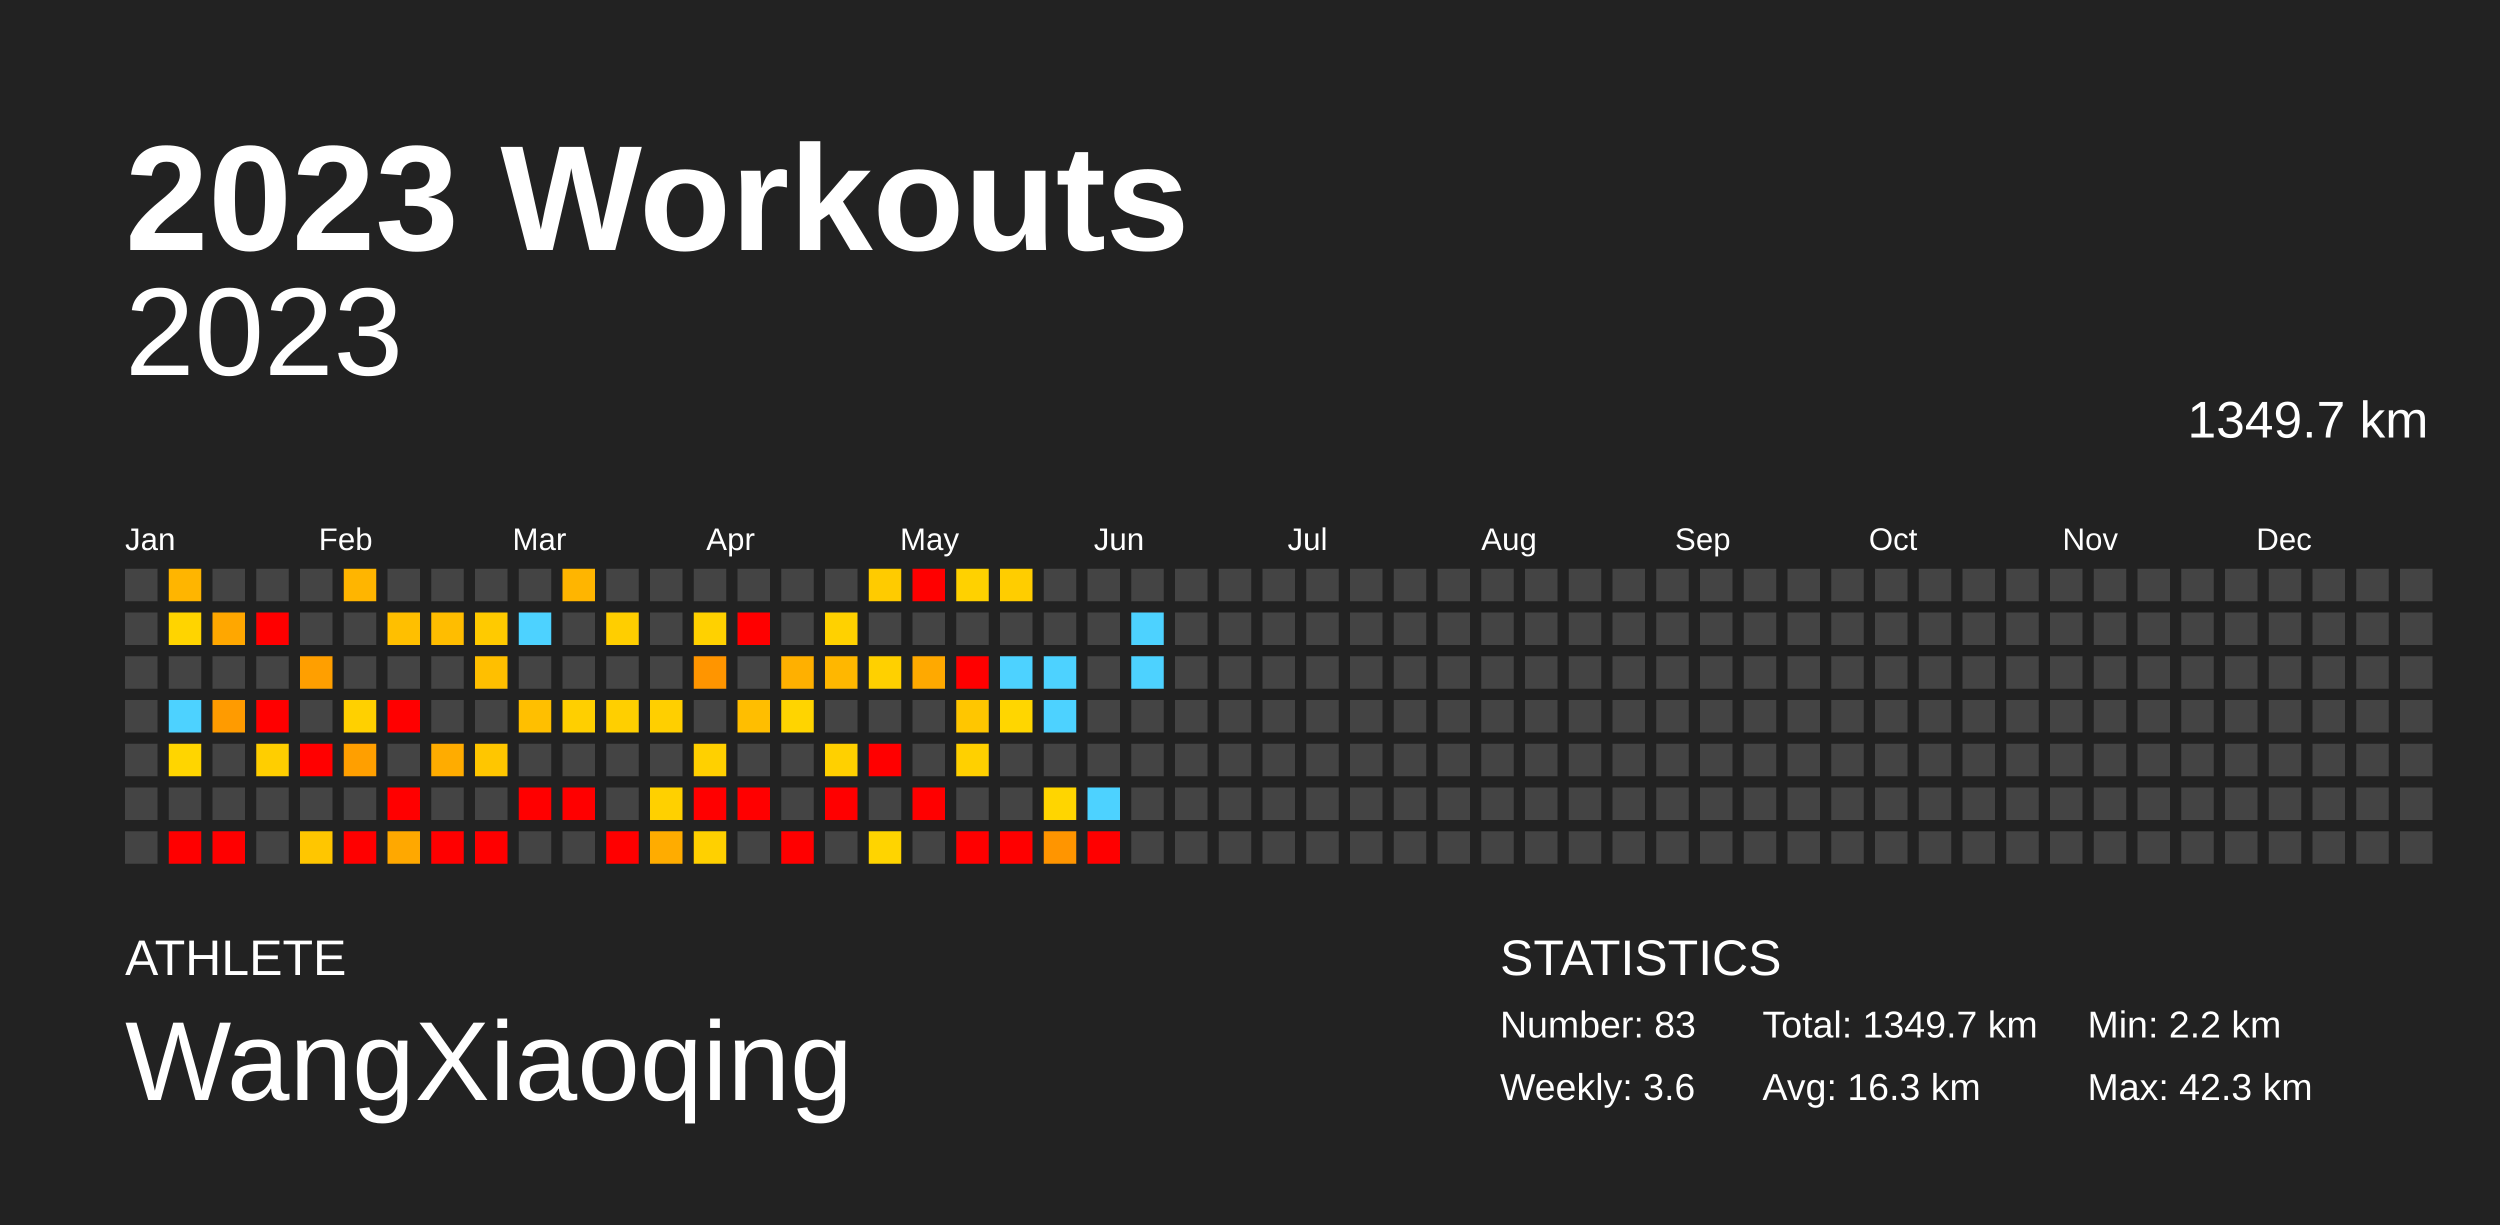
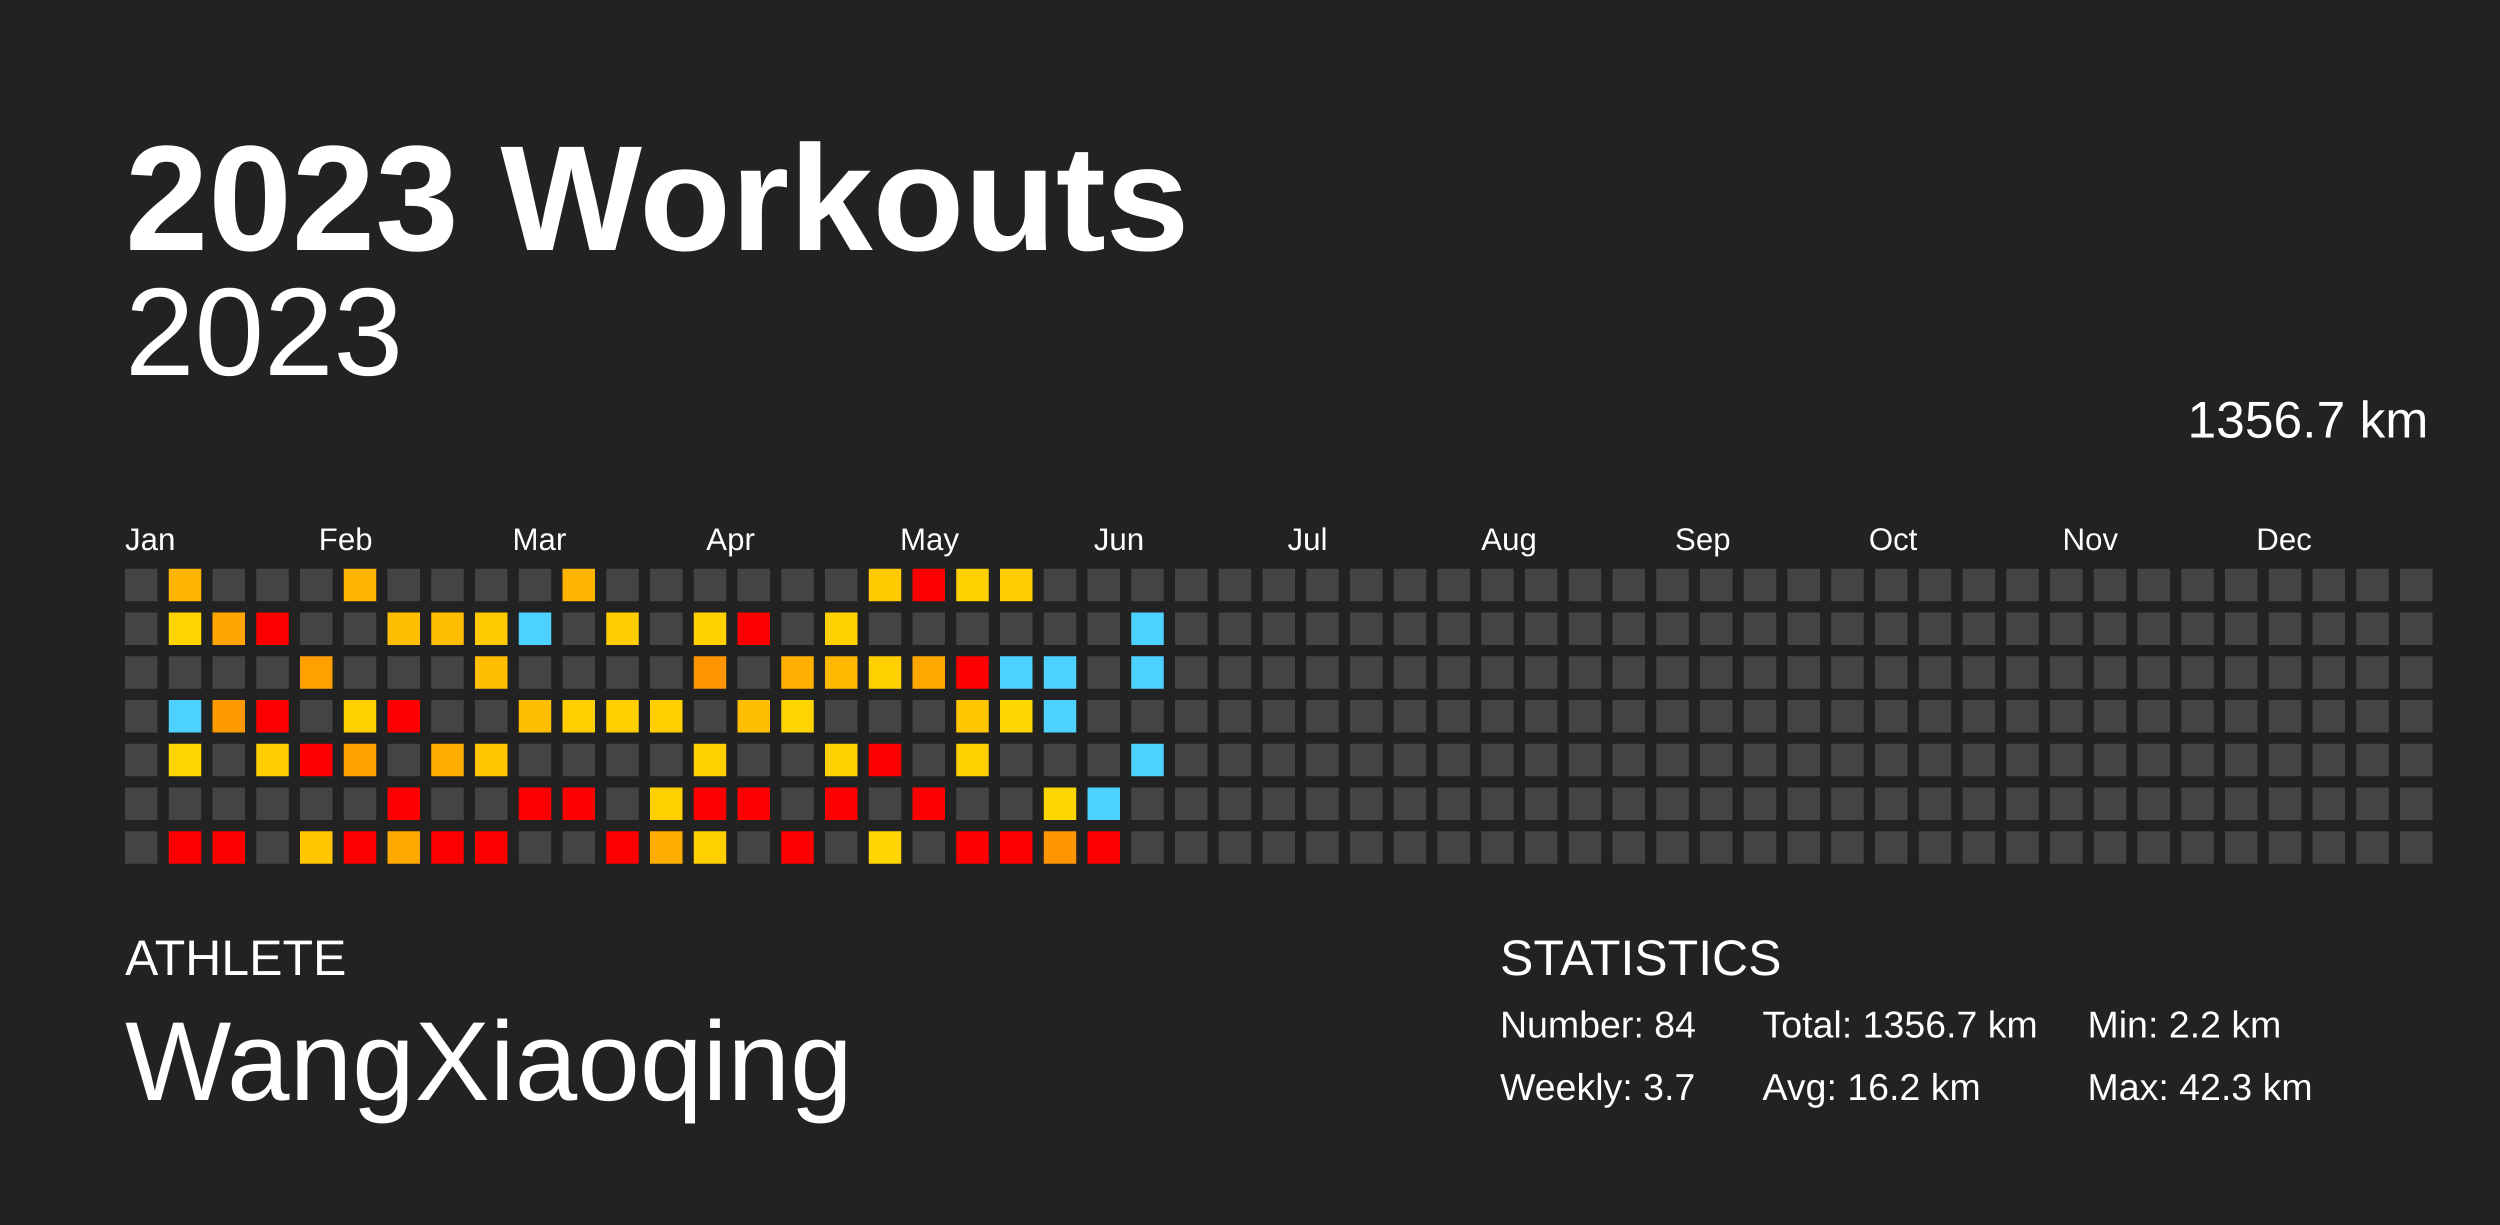
<svg xmlns="http://www.w3.org/2000/svg" baseProfile="full" height="98mm" version="1.1" viewBox="0,0,200,98" width="200mm">
  <defs />
  <rect fill="#222222" height="98" width="200" x="0" y="0" />
  <text fill="#FFFFFF" style="font-size:12px; font-family:Arial; font-weight:bold;" x="10" y="20">2023 Workouts</text>
  <text fill="#FFFFFF" style="font-size:4px; font-family:Arial" x="10" y="78">ATHLETE</text>
  <text fill="#FFFFFF" style="font-size:9px; font-family:Arial" x="10" y="88">WangXiaoqing</text>
  <text fill="#FFFFFF" style="font-size:4px; font-family:Arial" x="120" y="78">STATISTICS</text>
-   <text fill="#FFFFFF" style="font-size:3px; font-family:Arial" x="120" y="83">Number: 83</text>
-   <text fill="#FFFFFF" style="font-size:3px; font-family:Arial" x="120" y="88">Weekly: 3.6</text>
-   <text fill="#FFFFFF" style="font-size:3px; font-family:Arial" x="141" y="83">Total: 1349.7 km</text>
-   <text fill="#FFFFFF" style="font-size:3px; font-family:Arial" x="141" y="88">Avg: 16.3 km</text>
+   <text fill="#FFFFFF" style="font-size:3px; font-family:Arial" x="120" y="83">Number: 84</text>
+   <text fill="#FFFFFF" style="font-size:3px; font-family:Arial" x="120" y="88">Weekly: 3.7</text>
+   <text fill="#FFFFFF" style="font-size:3px; font-family:Arial" x="141" y="83">Total: 1356.7 km</text>
+   <text fill="#FFFFFF" style="font-size:3px; font-family:Arial" x="141" y="88">Avg: 16.2 km</text>
  <text fill="#FFFFFF" style="font-size:3px; font-family:Arial" x="167" y="83">Min: 2.2 km</text>
  <text fill="#FFFFFF" style="font-size:3px; font-family:Arial" x="167" y="88">Max: 42.3 km</text>
  <text alignment-baseline="hanging" fill="#FFFFFF" style="font-size:10.0px; font-family:Arial;" x="10" y="30">2023</text>
-   <text alignment-baseline="hanging" fill="#FFFFFF" style="font-size:4.125px; font-family:Arial;" x="175" y="35">1349.7 km</text>
+   <text alignment-baseline="hanging" fill="#FFFFFF" style="font-size:4.125px; font-family:Arial;" x="175" y="35">1356.7 km</text>
  <text fill="#FFFFFF" style="font-size:2.5px; font-family:Arial" x="10.0" y="44">Jan</text>
  <text fill="#FFFFFF" style="font-size:2.5px; font-family:Arial" x="25.5" y="44">Feb</text>
  <text fill="#FFFFFF" style="font-size:2.5px; font-family:Arial" x="41.0" y="44">Mar</text>
  <text fill="#FFFFFF" style="font-size:2.5px; font-family:Arial" x="56.5" y="44">Apr</text>
  <text fill="#FFFFFF" style="font-size:2.5px; font-family:Arial" x="72.0" y="44">May</text>
  <text fill="#FFFFFF" style="font-size:2.5px; font-family:Arial" x="87.5" y="44">Jun</text>
  <text fill="#FFFFFF" style="font-size:2.5px; font-family:Arial" x="103.0" y="44">Jul</text>
  <text fill="#FFFFFF" style="font-size:2.5px; font-family:Arial" x="118.5" y="44">Aug</text>
  <text fill="#FFFFFF" style="font-size:2.5px; font-family:Arial" x="134.0" y="44">Sep</text>
  <text fill="#FFFFFF" style="font-size:2.5px; font-family:Arial" x="149.5" y="44">Oct</text>
  <text fill="#FFFFFF" style="font-size:2.5px; font-family:Arial" x="165.0" y="44">Nov</text>
  <text fill="#FFFFFF" style="font-size:2.5px; font-family:Arial" x="180.5" y="44">Dec</text>
  <rect fill="#444444" height="2.6" width="2.6" x="10.0" y="45.5" />
  <rect fill="#444444" height="2.6" width="2.6" x="10.0" y="49.0" />
  <rect fill="#444444" height="2.6" width="2.6" x="10.0" y="52.5" />
  <rect fill="#444444" height="2.6" width="2.6" x="10.0" y="56.0" />
  <rect fill="#444444" height="2.6" width="2.6" x="10.0" y="59.5" />
  <rect fill="#444444" height="2.6" width="2.6" x="10.0" y="63.0" />
  <rect fill="#444444" height="2.6" width="2.6" x="10.0" y="66.5" />
  <rect fill="#ffb500" height="2.6" width="2.6" x="13.5" y="45.5" />
  <rect fill="#ffd400" height="2.6" width="2.6" x="13.5" y="49.0" />
  <rect fill="#444444" height="2.6" width="2.6" x="13.5" y="52.5" />
  <rect fill="#4dd2ff" height="2.6" width="2.6" x="13.5" y="56.0" />
  <rect fill="#ffd500" height="2.6" width="2.6" x="13.5" y="59.5" />
  <rect fill="#444444" height="2.6" width="2.6" x="13.5" y="63.0" />
  <rect fill="red" height="2.6" width="2.6" x="13.5" y="66.5" />
  <rect fill="#444444" height="2.6" width="2.6" x="17.0" y="45.5" />
  <rect fill="#ffa700" height="2.6" width="2.6" x="17.0" y="49.0" />
  <rect fill="#444444" height="2.6" width="2.6" x="17.0" y="52.5" />
  <rect fill="#ff9b00" height="2.6" width="2.6" x="17.0" y="56.0" />
  <rect fill="#444444" height="2.6" width="2.6" x="17.0" y="59.5" />
  <rect fill="#444444" height="2.6" width="2.6" x="17.0" y="63.0" />
  <rect fill="red" height="2.6" width="2.6" x="17.0" y="66.5" />
  <rect fill="#444444" height="2.6" width="2.6" x="20.5" y="45.5" />
  <rect fill="red" height="2.6" width="2.6" x="20.5" y="49.0" />
  <rect fill="#444444" height="2.6" width="2.6" x="20.5" y="52.5" />
  <rect fill="red" height="2.6" width="2.6" x="20.5" y="56.0" />
  <rect fill="#ffce00" height="2.6" width="2.6" x="20.5" y="59.5" />
  <rect fill="#444444" height="2.6" width="2.6" x="20.5" y="63.0" />
  <rect fill="#444444" height="2.6" width="2.6" x="20.5" y="66.5" />
  <rect fill="#444444" height="2.6" width="2.6" x="24.0" y="45.5" />
  <rect fill="#444444" height="2.6" width="2.6" x="24.0" y="49.0" />
  <rect fill="#ff9f00" height="2.6" width="2.6" x="24.0" y="52.5" />
  <rect fill="#444444" height="2.6" width="2.6" x="24.0" y="56.0" />
  <rect fill="red" height="2.6" width="2.6" x="24.0" y="59.5" />
  <rect fill="#444444" height="2.6" width="2.6" x="24.0" y="63.0" />
  <rect fill="#ffc600" height="2.6" width="2.6" x="24.0" y="66.5" />
  <rect fill="#ffb500" height="2.6" width="2.6" x="27.5" y="45.5" />
  <rect fill="#444444" height="2.6" width="2.6" x="27.5" y="49.0" />
  <rect fill="#444444" height="2.6" width="2.6" x="27.5" y="52.5" />
  <rect fill="#ffd000" height="2.6" width="2.6" x="27.5" y="56.0" />
  <rect fill="#ff9f00" height="2.6" width="2.6" x="27.5" y="59.5" />
  <rect fill="#444444" height="2.6" width="2.6" x="27.5" y="63.0" />
  <rect fill="red" height="2.6" width="2.6" x="27.5" y="66.5" />
  <rect fill="#444444" height="2.6" width="2.6" x="31.0" y="45.5" />
  <rect fill="#ffbf00" height="2.6" width="2.6" x="31.0" y="49.0" />
  <rect fill="#444444" height="2.6" width="2.6" x="31.0" y="52.5" />
  <rect fill="red" height="2.6" width="2.6" x="31.0" y="56.0" />
  <rect fill="#444444" height="2.6" width="2.6" x="31.0" y="59.5" />
  <rect fill="red" height="2.6" width="2.6" x="31.0" y="63.0" />
  <rect fill="#ffa800" height="2.6" width="2.6" x="31.0" y="66.5" />
  <rect fill="#444444" height="2.6" width="2.6" x="34.5" y="45.5" />
  <rect fill="#ffbd00" height="2.6" width="2.6" x="34.5" y="49.0" />
  <rect fill="#444444" height="2.6" width="2.6" x="34.5" y="52.5" />
  <rect fill="#444444" height="2.6" width="2.6" x="34.5" y="56.0" />
  <rect fill="#ffac00" height="2.6" width="2.6" x="34.5" y="59.5" />
  <rect fill="#444444" height="2.6" width="2.6" x="34.5" y="63.0" />
  <rect fill="red" height="2.6" width="2.6" x="34.5" y="66.5" />
  <rect fill="#444444" height="2.6" width="2.6" x="38.0" y="45.5" />
  <rect fill="#ffca00" height="2.6" width="2.6" x="38.0" y="49.0" />
  <rect fill="#ffbf00" height="2.6" width="2.6" x="38.0" y="52.5" />
  <rect fill="#444444" height="2.6" width="2.6" x="38.0" y="56.0" />
  <rect fill="#ffc600" height="2.6" width="2.6" x="38.0" y="59.5" />
  <rect fill="#444444" height="2.6" width="2.6" x="38.0" y="63.0" />
  <rect fill="red" height="2.6" width="2.6" x="38.0" y="66.5" />
  <rect fill="#444444" height="2.6" width="2.6" x="41.5" y="45.5" />
  <rect fill="#4dd2ff" height="2.6" width="2.6" x="41.5" y="49.0" />
  <rect fill="#444444" height="2.6" width="2.6" x="41.5" y="52.5" />
  <rect fill="#ffbf00" height="2.6" width="2.6" x="41.5" y="56.0" />
  <rect fill="#444444" height="2.6" width="2.6" x="41.5" y="59.5" />
  <rect fill="red" height="2.6" width="2.6" x="41.5" y="63.0" />
  <rect fill="#444444" height="2.6" width="2.6" x="41.5" y="66.5" />
  <rect fill="#ffb500" height="2.6" width="2.6" x="45.0" y="45.5" />
  <rect fill="#444444" height="2.6" width="2.6" x="45.0" y="49.0" />
  <rect fill="#444444" height="2.6" width="2.6" x="45.0" y="52.5" />
  <rect fill="#ffcf00" height="2.6" width="2.6" x="45.0" y="56.0" />
  <rect fill="#444444" height="2.6" width="2.6" x="45.0" y="59.5" />
  <rect fill="red" height="2.6" width="2.6" x="45.0" y="63.0" />
  <rect fill="#444444" height="2.6" width="2.6" x="45.0" y="66.5" />
  <rect fill="#444444" height="2.6" width="2.6" x="48.5" y="45.5" />
  <rect fill="#ffce00" height="2.6" width="2.6" x="48.5" y="49.0" />
  <rect fill="#444444" height="2.6" width="2.6" x="48.5" y="52.5" />
  <rect fill="#ffcf00" height="2.6" width="2.6" x="48.5" y="56.0" />
  <rect fill="#444444" height="2.6" width="2.6" x="48.5" y="59.5" />
  <rect fill="#444444" height="2.6" width="2.6" x="48.5" y="63.0" />
  <rect fill="red" height="2.6" width="2.6" x="48.5" y="66.5" />
  <rect fill="#444444" height="2.6" width="2.6" x="52.0" y="45.5" />
  <rect fill="#444444" height="2.6" width="2.6" x="52.0" y="49.0" />
  <rect fill="#444444" height="2.6" width="2.6" x="52.0" y="52.5" />
  <rect fill="#ffcf00" height="2.6" width="2.6" x="52.0" y="56.0" />
  <rect fill="#444444" height="2.6" width="2.6" x="52.0" y="59.5" />
  <rect fill="#ffd000" height="2.6" width="2.6" x="52.0" y="63.0" />
  <rect fill="#ffac00" height="2.6" width="2.6" x="52.0" y="66.5" />
  <rect fill="#444444" height="2.6" width="2.6" x="55.5" y="45.5" />
  <rect fill="#ffd100" height="2.6" width="2.6" x="55.5" y="49.0" />
  <rect fill="#ff9500" height="2.6" width="2.6" x="55.5" y="52.5" />
  <rect fill="#444444" height="2.6" width="2.6" x="55.5" y="56.0" />
  <rect fill="#ffd000" height="2.6" width="2.6" x="55.5" y="59.5" />
  <rect fill="red" height="2.6" width="2.6" x="55.5" y="63.0" />
  <rect fill="#ffd000" height="2.6" width="2.6" x="55.5" y="66.5" />
  <rect fill="#444444" height="2.6" width="2.6" x="59.0" y="45.5" />
  <rect fill="red" height="2.6" width="2.6" x="59.0" y="49.0" />
  <rect fill="#444444" height="2.6" width="2.6" x="59.0" y="52.5" />
  <rect fill="#ffbe00" height="2.6" width="2.6" x="59.0" y="56.0" />
  <rect fill="#444444" height="2.6" width="2.6" x="59.0" y="59.5" />
  <rect fill="red" height="2.6" width="2.6" x="59.0" y="63.0" />
  <rect fill="#444444" height="2.6" width="2.6" x="59.0" y="66.5" />
  <rect fill="#444444" height="2.6" width="2.6" x="62.5" y="45.5" />
  <rect fill="#444444" height="2.6" width="2.6" x="62.5" y="49.0" />
  <rect fill="#ffb000" height="2.6" width="2.6" x="62.5" y="52.5" />
  <rect fill="#ffd400" height="2.6" width="2.6" x="62.5" y="56.0" />
  <rect fill="#444444" height="2.6" width="2.6" x="62.5" y="59.5" />
  <rect fill="#444444" height="2.6" width="2.6" x="62.5" y="63.0" />
  <rect fill="red" height="2.6" width="2.6" x="62.5" y="66.5" />
  <rect fill="#444444" height="2.6" width="2.6" x="66.0" y="45.5" />
  <rect fill="#ffd100" height="2.6" width="2.6" x="66.0" y="49.0" />
  <rect fill="#ffb700" height="2.6" width="2.6" x="66.0" y="52.5" />
  <rect fill="#444444" height="2.6" width="2.6" x="66.0" y="56.0" />
  <rect fill="#ffd000" height="2.6" width="2.6" x="66.0" y="59.5" />
  <rect fill="red" height="2.6" width="2.6" x="66.0" y="63.0" />
  <rect fill="#444444" height="2.6" width="2.6" x="66.0" y="66.5" />
  <rect fill="#ffcb00" height="2.6" width="2.6" x="69.5" y="45.5" />
  <rect fill="#444444" height="2.6" width="2.6" x="69.5" y="49.0" />
  <rect fill="#ffd000" height="2.6" width="2.6" x="69.5" y="52.5" />
  <rect fill="#444444" height="2.6" width="2.6" x="69.5" y="56.0" />
  <rect fill="red" height="2.6" width="2.6" x="69.5" y="59.5" />
  <rect fill="#444444" height="2.6" width="2.6" x="69.5" y="63.0" />
  <rect fill="#ffd400" height="2.6" width="2.6" x="69.5" y="66.5" />
  <rect fill="red" height="2.6" width="2.6" x="73.0" y="45.5" />
  <rect fill="#444444" height="2.6" width="2.6" x="73.0" y="49.0" />
  <rect fill="#ffa900" height="2.6" width="2.6" x="73.0" y="52.5" />
  <rect fill="#444444" height="2.6" width="2.6" x="73.0" y="56.0" />
  <rect fill="#444444" height="2.6" width="2.6" x="73.0" y="59.5" />
  <rect fill="red" height="2.6" width="2.6" x="73.0" y="63.0" />
  <rect fill="#444444" height="2.6" width="2.6" x="73.0" y="66.5" />
  <rect fill="#ffd100" height="2.6" width="2.6" x="76.5" y="45.5" />
  <rect fill="#444444" height="2.6" width="2.6" x="76.5" y="49.0" />
  <rect fill="red" height="2.6" width="2.6" x="76.5" y="52.5" />
  <rect fill="#ffc600" height="2.6" width="2.6" x="76.5" y="56.0" />
  <rect fill="#ffd000" height="2.6" width="2.6" x="76.5" y="59.5" />
  <rect fill="#444444" height="2.6" width="2.6" x="76.5" y="63.0" />
  <rect fill="red" height="2.6" width="2.6" x="76.5" y="66.5" />
  <rect fill="#ffcd00" height="2.6" width="2.6" x="80.0" y="45.5" />
  <rect fill="#444444" height="2.6" width="2.6" x="80.0" y="49.0" />
  <rect fill="#4dd2ff" height="2.6" width="2.6" x="80.0" y="52.5" />
  <rect fill="#ffd600" height="2.6" width="2.6" x="80.0" y="56.0" />
  <rect fill="#444444" height="2.6" width="2.6" x="80.0" y="59.5" />
  <rect fill="#444444" height="2.6" width="2.6" x="80.0" y="63.0" />
  <rect fill="red" height="2.6" width="2.6" x="80.0" y="66.5" />
  <rect fill="#444444" height="2.6" width="2.6" x="83.5" y="45.5" />
  <rect fill="#444444" height="2.6" width="2.6" x="83.5" y="49.0" />
  <rect fill="#4dd2ff" height="2.6" width="2.6" x="83.5" y="52.5" />
  <rect fill="#4dd2ff" height="2.6" width="2.6" x="83.5" y="56.0" />
  <rect fill="#444444" height="2.6" width="2.6" x="83.5" y="59.5" />
  <rect fill="#ffd500" height="2.6" width="2.6" x="83.5" y="63.0" />
  <rect fill="#ff9500" height="2.6" width="2.6" x="83.5" y="66.5" />
  <rect fill="#444444" height="2.6" width="2.6" x="87.0" y="45.5" />
  <rect fill="#444444" height="2.6" width="2.6" x="87.0" y="49.0" />
  <rect fill="#444444" height="2.6" width="2.6" x="87.0" y="52.5" />
  <rect fill="#444444" height="2.6" width="2.6" x="87.0" y="56.0" />
  <rect fill="#444444" height="2.6" width="2.6" x="87.0" y="59.5" />
  <rect fill="#4dd2ff" height="2.6" width="2.6" x="87.0" y="63.0" />
  <rect fill="red" height="2.6" width="2.6" x="87.0" y="66.5" />
  <rect fill="#444444" height="2.6" width="2.6" x="90.5" y="45.5" />
  <rect fill="#4dd2ff" height="2.6" width="2.6" x="90.5" y="49.0" />
  <rect fill="#4dd2ff" height="2.6" width="2.6" x="90.5" y="52.5" />
  <rect fill="#444444" height="2.6" width="2.6" x="90.5" y="56.0" />
-   <rect fill="#444444" height="2.6" width="2.6" x="90.5" y="59.5" />
+   <rect fill="#4dd2ff" height="2.6" width="2.6" x="90.5" y="59.5" />
  <rect fill="#444444" height="2.6" width="2.6" x="90.5" y="63.0" />
  <rect fill="#444444" height="2.6" width="2.6" x="90.5" y="66.5" />
  <rect fill="#444444" height="2.6" width="2.6" x="94.0" y="45.5" />
  <rect fill="#444444" height="2.6" width="2.6" x="94.0" y="49.0" />
  <rect fill="#444444" height="2.6" width="2.6" x="94.0" y="52.5" />
  <rect fill="#444444" height="2.6" width="2.6" x="94.0" y="56.0" />
  <rect fill="#444444" height="2.6" width="2.6" x="94.0" y="59.5" />
  <rect fill="#444444" height="2.6" width="2.6" x="94.0" y="63.0" />
  <rect fill="#444444" height="2.6" width="2.6" x="94.0" y="66.5" />
  <rect fill="#444444" height="2.6" width="2.6" x="97.5" y="45.5" />
  <rect fill="#444444" height="2.6" width="2.6" x="97.5" y="49.0" />
  <rect fill="#444444" height="2.6" width="2.6" x="97.5" y="52.5" />
  <rect fill="#444444" height="2.6" width="2.6" x="97.5" y="56.0" />
  <rect fill="#444444" height="2.6" width="2.6" x="97.5" y="59.5" />
  <rect fill="#444444" height="2.6" width="2.6" x="97.5" y="63.0" />
  <rect fill="#444444" height="2.6" width="2.6" x="97.5" y="66.5" />
  <rect fill="#444444" height="2.6" width="2.6" x="101.0" y="45.5" />
  <rect fill="#444444" height="2.6" width="2.6" x="101.0" y="49.0" />
  <rect fill="#444444" height="2.6" width="2.6" x="101.0" y="52.5" />
  <rect fill="#444444" height="2.6" width="2.6" x="101.0" y="56.0" />
  <rect fill="#444444" height="2.6" width="2.6" x="101.0" y="59.5" />
  <rect fill="#444444" height="2.6" width="2.6" x="101.0" y="63.0" />
  <rect fill="#444444" height="2.6" width="2.6" x="101.0" y="66.5" />
  <rect fill="#444444" height="2.6" width="2.6" x="104.5" y="45.5" />
  <rect fill="#444444" height="2.6" width="2.6" x="104.5" y="49.0" />
  <rect fill="#444444" height="2.6" width="2.6" x="104.5" y="52.5" />
  <rect fill="#444444" height="2.6" width="2.6" x="104.5" y="56.0" />
  <rect fill="#444444" height="2.6" width="2.6" x="104.5" y="59.5" />
  <rect fill="#444444" height="2.6" width="2.6" x="104.5" y="63.0" />
  <rect fill="#444444" height="2.6" width="2.6" x="104.5" y="66.5" />
  <rect fill="#444444" height="2.6" width="2.6" x="108.0" y="45.5" />
  <rect fill="#444444" height="2.6" width="2.6" x="108.0" y="49.0" />
  <rect fill="#444444" height="2.6" width="2.6" x="108.0" y="52.5" />
  <rect fill="#444444" height="2.6" width="2.6" x="108.0" y="56.0" />
  <rect fill="#444444" height="2.6" width="2.6" x="108.0" y="59.5" />
  <rect fill="#444444" height="2.6" width="2.6" x="108.0" y="63.0" />
  <rect fill="#444444" height="2.6" width="2.6" x="108.0" y="66.5" />
  <rect fill="#444444" height="2.6" width="2.6" x="111.5" y="45.5" />
  <rect fill="#444444" height="2.6" width="2.6" x="111.5" y="49.0" />
  <rect fill="#444444" height="2.6" width="2.6" x="111.5" y="52.5" />
  <rect fill="#444444" height="2.6" width="2.6" x="111.5" y="56.0" />
  <rect fill="#444444" height="2.6" width="2.6" x="111.5" y="59.5" />
  <rect fill="#444444" height="2.6" width="2.6" x="111.5" y="63.0" />
  <rect fill="#444444" height="2.6" width="2.6" x="111.5" y="66.5" />
  <rect fill="#444444" height="2.6" width="2.6" x="115.0" y="45.5" />
  <rect fill="#444444" height="2.6" width="2.6" x="115.0" y="49.0" />
  <rect fill="#444444" height="2.6" width="2.6" x="115.0" y="52.5" />
  <rect fill="#444444" height="2.6" width="2.6" x="115.0" y="56.0" />
  <rect fill="#444444" height="2.6" width="2.6" x="115.0" y="59.5" />
  <rect fill="#444444" height="2.6" width="2.6" x="115.0" y="63.0" />
  <rect fill="#444444" height="2.6" width="2.6" x="115.0" y="66.5" />
  <rect fill="#444444" height="2.6" width="2.6" x="118.5" y="45.5" />
  <rect fill="#444444" height="2.6" width="2.6" x="118.5" y="49.0" />
  <rect fill="#444444" height="2.6" width="2.6" x="118.5" y="52.5" />
  <rect fill="#444444" height="2.6" width="2.6" x="118.5" y="56.0" />
  <rect fill="#444444" height="2.6" width="2.6" x="118.5" y="59.5" />
  <rect fill="#444444" height="2.6" width="2.6" x="118.5" y="63.0" />
  <rect fill="#444444" height="2.6" width="2.6" x="118.5" y="66.5" />
  <rect fill="#444444" height="2.6" width="2.6" x="122.0" y="45.5" />
  <rect fill="#444444" height="2.6" width="2.6" x="122.0" y="49.0" />
  <rect fill="#444444" height="2.6" width="2.6" x="122.0" y="52.5" />
  <rect fill="#444444" height="2.6" width="2.6" x="122.0" y="56.0" />
  <rect fill="#444444" height="2.6" width="2.6" x="122.0" y="59.5" />
  <rect fill="#444444" height="2.6" width="2.6" x="122.0" y="63.0" />
  <rect fill="#444444" height="2.6" width="2.6" x="122.0" y="66.5" />
  <rect fill="#444444" height="2.6" width="2.6" x="125.5" y="45.5" />
  <rect fill="#444444" height="2.6" width="2.6" x="125.5" y="49.0" />
  <rect fill="#444444" height="2.6" width="2.6" x="125.5" y="52.5" />
  <rect fill="#444444" height="2.6" width="2.6" x="125.5" y="56.0" />
  <rect fill="#444444" height="2.6" width="2.6" x="125.5" y="59.5" />
  <rect fill="#444444" height="2.6" width="2.6" x="125.5" y="63.0" />
  <rect fill="#444444" height="2.6" width="2.6" x="125.5" y="66.5" />
  <rect fill="#444444" height="2.6" width="2.6" x="129.0" y="45.5" />
  <rect fill="#444444" height="2.6" width="2.6" x="129.0" y="49.0" />
  <rect fill="#444444" height="2.6" width="2.6" x="129.0" y="52.5" />
  <rect fill="#444444" height="2.6" width="2.6" x="129.0" y="56.0" />
  <rect fill="#444444" height="2.6" width="2.6" x="129.0" y="59.5" />
  <rect fill="#444444" height="2.6" width="2.6" x="129.0" y="63.0" />
  <rect fill="#444444" height="2.6" width="2.6" x="129.0" y="66.5" />
  <rect fill="#444444" height="2.6" width="2.6" x="132.5" y="45.5" />
  <rect fill="#444444" height="2.6" width="2.6" x="132.5" y="49.0" />
  <rect fill="#444444" height="2.6" width="2.6" x="132.5" y="52.5" />
  <rect fill="#444444" height="2.6" width="2.6" x="132.5" y="56.0" />
  <rect fill="#444444" height="2.6" width="2.6" x="132.5" y="59.5" />
  <rect fill="#444444" height="2.6" width="2.6" x="132.5" y="63.0" />
  <rect fill="#444444" height="2.6" width="2.6" x="132.5" y="66.5" />
  <rect fill="#444444" height="2.6" width="2.6" x="136.0" y="45.5" />
  <rect fill="#444444" height="2.6" width="2.6" x="136.0" y="49.0" />
  <rect fill="#444444" height="2.6" width="2.6" x="136.0" y="52.5" />
  <rect fill="#444444" height="2.6" width="2.6" x="136.0" y="56.0" />
  <rect fill="#444444" height="2.6" width="2.6" x="136.0" y="59.5" />
  <rect fill="#444444" height="2.6" width="2.6" x="136.0" y="63.0" />
  <rect fill="#444444" height="2.6" width="2.6" x="136.0" y="66.5" />
  <rect fill="#444444" height="2.6" width="2.6" x="139.5" y="45.5" />
  <rect fill="#444444" height="2.6" width="2.6" x="139.5" y="49.0" />
  <rect fill="#444444" height="2.6" width="2.6" x="139.5" y="52.5" />
  <rect fill="#444444" height="2.6" width="2.6" x="139.5" y="56.0" />
  <rect fill="#444444" height="2.6" width="2.6" x="139.5" y="59.5" />
  <rect fill="#444444" height="2.6" width="2.6" x="139.5" y="63.0" />
  <rect fill="#444444" height="2.6" width="2.6" x="139.5" y="66.5" />
  <rect fill="#444444" height="2.6" width="2.6" x="143.0" y="45.5" />
  <rect fill="#444444" height="2.6" width="2.6" x="143.0" y="49.0" />
  <rect fill="#444444" height="2.6" width="2.6" x="143.0" y="52.5" />
  <rect fill="#444444" height="2.6" width="2.6" x="143.0" y="56.0" />
  <rect fill="#444444" height="2.6" width="2.6" x="143.0" y="59.5" />
  <rect fill="#444444" height="2.6" width="2.6" x="143.0" y="63.0" />
  <rect fill="#444444" height="2.6" width="2.6" x="143.0" y="66.5" />
  <rect fill="#444444" height="2.6" width="2.6" x="146.5" y="45.5" />
  <rect fill="#444444" height="2.6" width="2.6" x="146.5" y="49.0" />
  <rect fill="#444444" height="2.6" width="2.6" x="146.5" y="52.5" />
  <rect fill="#444444" height="2.6" width="2.6" x="146.5" y="56.0" />
  <rect fill="#444444" height="2.6" width="2.6" x="146.5" y="59.5" />
  <rect fill="#444444" height="2.6" width="2.6" x="146.5" y="63.0" />
  <rect fill="#444444" height="2.6" width="2.6" x="146.5" y="66.5" />
  <rect fill="#444444" height="2.6" width="2.6" x="150.0" y="45.5" />
  <rect fill="#444444" height="2.6" width="2.6" x="150.0" y="49.0" />
  <rect fill="#444444" height="2.6" width="2.6" x="150.0" y="52.5" />
  <rect fill="#444444" height="2.6" width="2.6" x="150.0" y="56.0" />
  <rect fill="#444444" height="2.6" width="2.6" x="150.0" y="59.5" />
  <rect fill="#444444" height="2.6" width="2.6" x="150.0" y="63.0" />
  <rect fill="#444444" height="2.6" width="2.6" x="150.0" y="66.5" />
  <rect fill="#444444" height="2.6" width="2.6" x="153.5" y="45.5" />
  <rect fill="#444444" height="2.6" width="2.6" x="153.5" y="49.0" />
  <rect fill="#444444" height="2.6" width="2.6" x="153.5" y="52.5" />
  <rect fill="#444444" height="2.6" width="2.6" x="153.5" y="56.0" />
  <rect fill="#444444" height="2.6" width="2.6" x="153.5" y="59.5" />
  <rect fill="#444444" height="2.6" width="2.6" x="153.5" y="63.0" />
  <rect fill="#444444" height="2.6" width="2.6" x="153.5" y="66.5" />
  <rect fill="#444444" height="2.6" width="2.6" x="157.0" y="45.5" />
  <rect fill="#444444" height="2.6" width="2.6" x="157.0" y="49.0" />
  <rect fill="#444444" height="2.6" width="2.6" x="157.0" y="52.5" />
  <rect fill="#444444" height="2.6" width="2.6" x="157.0" y="56.0" />
  <rect fill="#444444" height="2.6" width="2.6" x="157.0" y="59.5" />
  <rect fill="#444444" height="2.6" width="2.6" x="157.0" y="63.0" />
  <rect fill="#444444" height="2.6" width="2.6" x="157.0" y="66.5" />
  <rect fill="#444444" height="2.6" width="2.6" x="160.5" y="45.5" />
  <rect fill="#444444" height="2.6" width="2.6" x="160.5" y="49.0" />
  <rect fill="#444444" height="2.6" width="2.6" x="160.5" y="52.5" />
  <rect fill="#444444" height="2.6" width="2.6" x="160.5" y="56.0" />
  <rect fill="#444444" height="2.6" width="2.6" x="160.5" y="59.5" />
  <rect fill="#444444" height="2.6" width="2.6" x="160.5" y="63.0" />
  <rect fill="#444444" height="2.6" width="2.6" x="160.5" y="66.5" />
  <rect fill="#444444" height="2.6" width="2.6" x="164.0" y="45.5" />
  <rect fill="#444444" height="2.6" width="2.6" x="164.0" y="49.0" />
  <rect fill="#444444" height="2.6" width="2.6" x="164.0" y="52.5" />
  <rect fill="#444444" height="2.6" width="2.6" x="164.0" y="56.0" />
  <rect fill="#444444" height="2.6" width="2.6" x="164.0" y="59.5" />
  <rect fill="#444444" height="2.6" width="2.6" x="164.0" y="63.0" />
  <rect fill="#444444" height="2.6" width="2.6" x="164.0" y="66.5" />
  <rect fill="#444444" height="2.6" width="2.6" x="167.5" y="45.5" />
  <rect fill="#444444" height="2.6" width="2.6" x="167.5" y="49.0" />
  <rect fill="#444444" height="2.6" width="2.6" x="167.5" y="52.5" />
  <rect fill="#444444" height="2.6" width="2.6" x="167.5" y="56.0" />
  <rect fill="#444444" height="2.6" width="2.6" x="167.5" y="59.5" />
  <rect fill="#444444" height="2.6" width="2.6" x="167.5" y="63.0" />
  <rect fill="#444444" height="2.6" width="2.6" x="167.5" y="66.5" />
  <rect fill="#444444" height="2.6" width="2.6" x="171.0" y="45.5" />
  <rect fill="#444444" height="2.6" width="2.6" x="171.0" y="49.0" />
  <rect fill="#444444" height="2.6" width="2.6" x="171.0" y="52.5" />
  <rect fill="#444444" height="2.6" width="2.6" x="171.0" y="56.0" />
  <rect fill="#444444" height="2.6" width="2.6" x="171.0" y="59.5" />
  <rect fill="#444444" height="2.6" width="2.6" x="171.0" y="63.0" />
  <rect fill="#444444" height="2.6" width="2.6" x="171.0" y="66.5" />
  <rect fill="#444444" height="2.6" width="2.6" x="174.5" y="45.5" />
  <rect fill="#444444" height="2.6" width="2.6" x="174.5" y="49.0" />
  <rect fill="#444444" height="2.6" width="2.6" x="174.5" y="52.5" />
  <rect fill="#444444" height="2.6" width="2.6" x="174.5" y="56.0" />
  <rect fill="#444444" height="2.6" width="2.6" x="174.5" y="59.5" />
  <rect fill="#444444" height="2.6" width="2.6" x="174.5" y="63.0" />
  <rect fill="#444444" height="2.6" width="2.6" x="174.5" y="66.5" />
  <rect fill="#444444" height="2.6" width="2.6" x="178.0" y="45.5" />
  <rect fill="#444444" height="2.6" width="2.6" x="178.0" y="49.0" />
  <rect fill="#444444" height="2.6" width="2.6" x="178.0" y="52.5" />
  <rect fill="#444444" height="2.6" width="2.6" x="178.0" y="56.0" />
  <rect fill="#444444" height="2.6" width="2.6" x="178.0" y="59.5" />
  <rect fill="#444444" height="2.6" width="2.6" x="178.0" y="63.0" />
  <rect fill="#444444" height="2.6" width="2.6" x="178.0" y="66.5" />
  <rect fill="#444444" height="2.6" width="2.6" x="181.5" y="45.5" />
  <rect fill="#444444" height="2.6" width="2.6" x="181.5" y="49.0" />
  <rect fill="#444444" height="2.6" width="2.6" x="181.5" y="52.5" />
  <rect fill="#444444" height="2.6" width="2.6" x="181.5" y="56.0" />
  <rect fill="#444444" height="2.6" width="2.6" x="181.5" y="59.5" />
  <rect fill="#444444" height="2.6" width="2.6" x="181.5" y="63.0" />
  <rect fill="#444444" height="2.6" width="2.6" x="181.5" y="66.5" />
  <rect fill="#444444" height="2.6" width="2.6" x="185.0" y="45.5" />
  <rect fill="#444444" height="2.6" width="2.6" x="185.0" y="49.0" />
  <rect fill="#444444" height="2.6" width="2.6" x="185.0" y="52.5" />
  <rect fill="#444444" height="2.6" width="2.6" x="185.0" y="56.0" />
  <rect fill="#444444" height="2.6" width="2.6" x="185.0" y="59.5" />
  <rect fill="#444444" height="2.6" width="2.6" x="185.0" y="63.0" />
  <rect fill="#444444" height="2.6" width="2.6" x="185.0" y="66.5" />
  <rect fill="#444444" height="2.6" width="2.6" x="188.5" y="45.5" />
  <rect fill="#444444" height="2.6" width="2.6" x="188.5" y="49.0" />
  <rect fill="#444444" height="2.6" width="2.6" x="188.5" y="52.5" />
  <rect fill="#444444" height="2.6" width="2.6" x="188.5" y="56.0" />
  <rect fill="#444444" height="2.6" width="2.6" x="188.5" y="59.5" />
  <rect fill="#444444" height="2.6" width="2.6" x="188.5" y="63.0" />
  <rect fill="#444444" height="2.6" width="2.6" x="188.5" y="66.5" />
  <rect fill="#444444" height="2.6" width="2.6" x="192.0" y="45.5" />
  <rect fill="#444444" height="2.6" width="2.6" x="192.0" y="49.0" />
  <rect fill="#444444" height="2.6" width="2.6" x="192.0" y="52.5" />
  <rect fill="#444444" height="2.6" width="2.6" x="192.0" y="56.0" />
  <rect fill="#444444" height="2.6" width="2.6" x="192.0" y="59.5" />
  <rect fill="#444444" height="2.6" width="2.6" x="192.0" y="63.0" />
  <rect fill="#444444" height="2.6" width="2.6" x="192.0" y="66.5" />
</svg>
